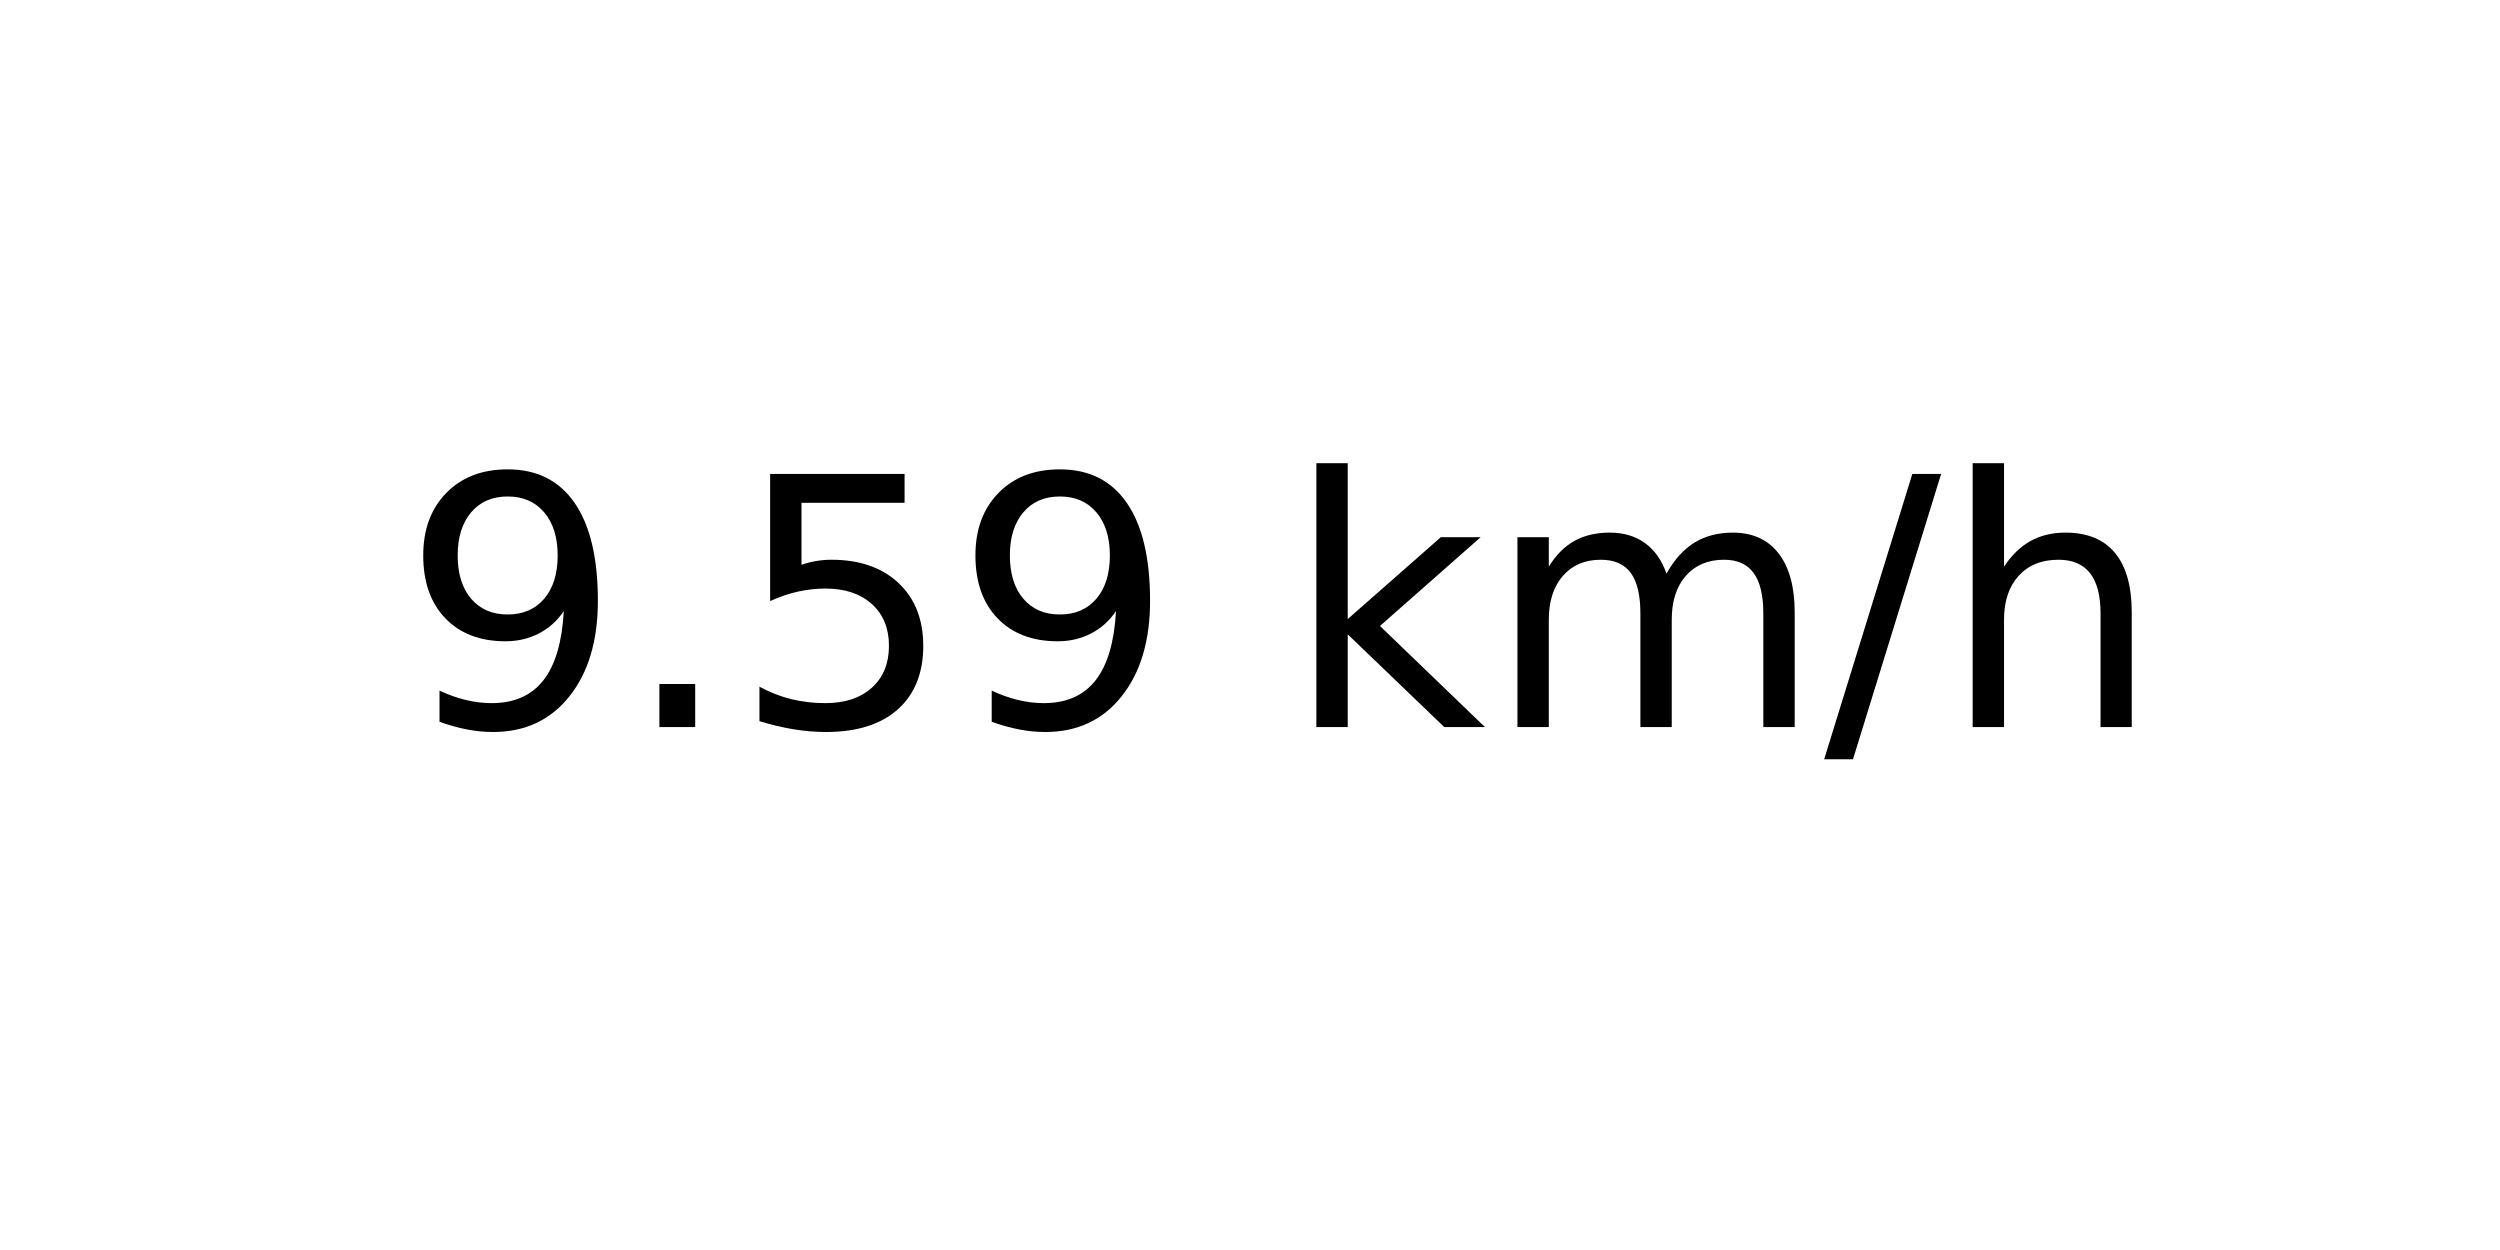
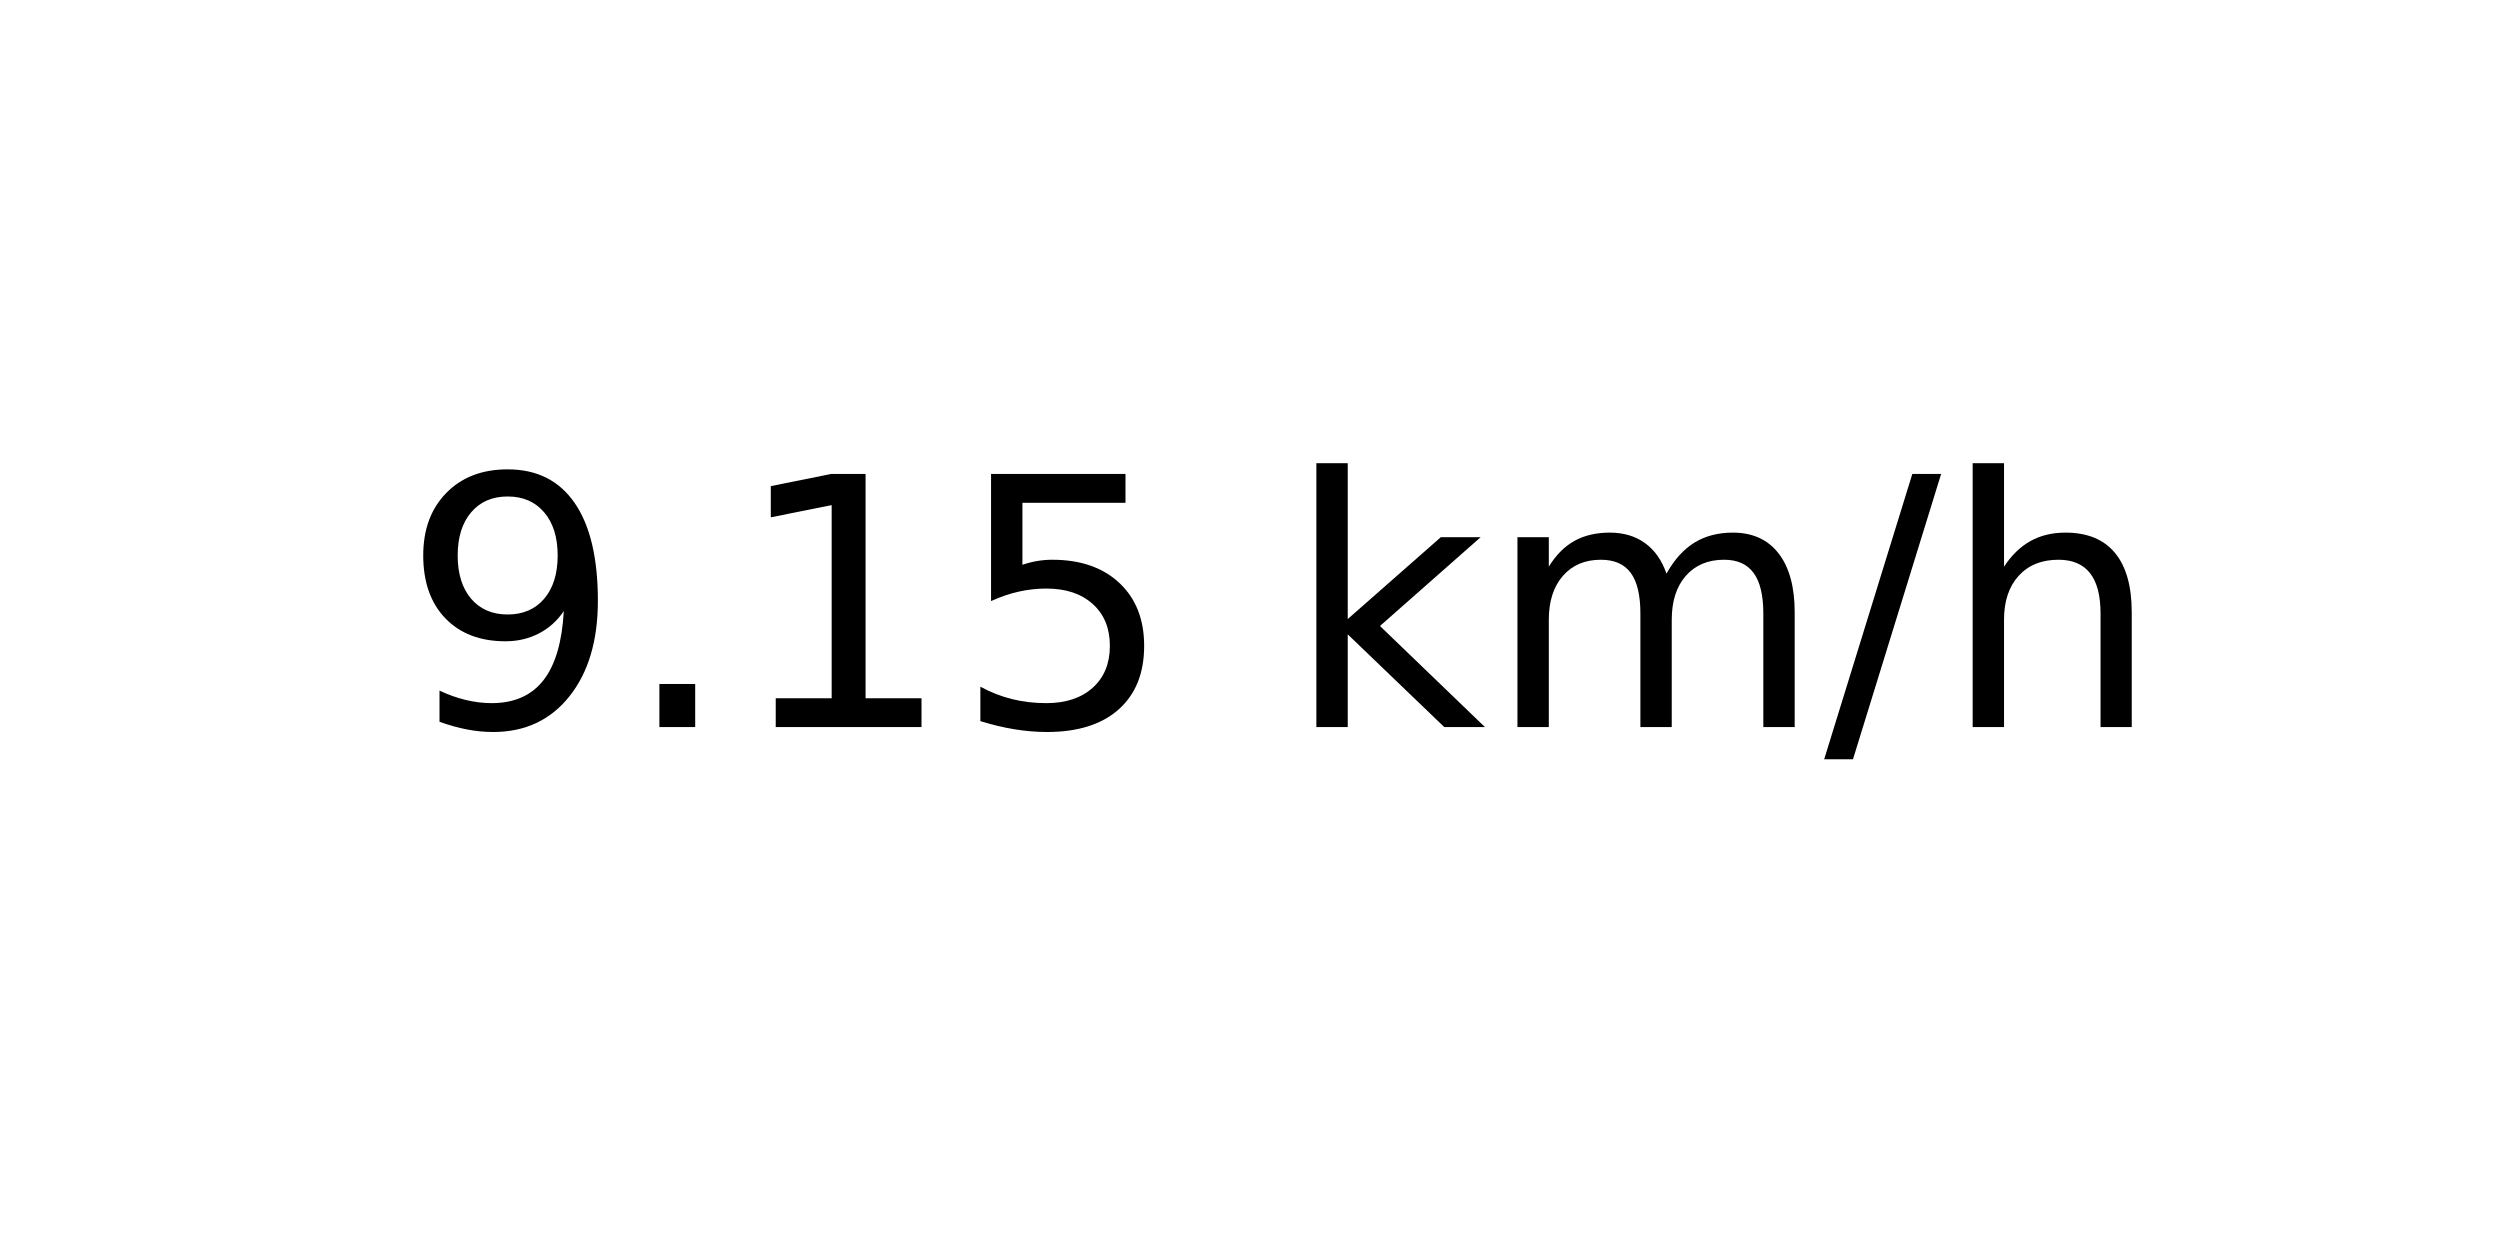
<svg xmlns="http://www.w3.org/2000/svg" xmlns:xlink="http://www.w3.org/1999/xlink" width="72pt" height="36pt" viewBox="0 0 72 36" version="1.1">
  <defs>
    <style type="text/css">*{stroke-linejoin: round; stroke-linecap: butt}</style>
  </defs>
  <g id="figure_1">
    <g id="axes_1">
      <g id="text_1">
        <g transform="translate(11.55937 20.93937) scale(0.1 -0.1)">
          <defs>
            <path id="DejaVuSans-39" d="M 703 97  L 703 672  Q 941 559 1184 500  Q 1428 441 1663 441  Q 2288 441 2617 861  Q 2947 1281 2994 2138  Q 2813 1869 2534 1725  Q 2256 1581 1919 1581  Q 1219 1581 811 2004  Q 403 2428 403 3163  Q 403 3881 828 4315  Q 1253 4750 1959 4750  Q 2769 4750 3195 4129  Q 3622 3509 3622 2328  Q 3622 1225 3098 567  Q 2575 -91 1691 -91  Q 1453 -91 1209 -44  Q 966 3 703 97  z M 1959 2075  Q 2384 2075 2632 2365  Q 2881 2656 2881 3163  Q 2881 3666 2632 3958  Q 2384 4250 1959 4250  Q 1534 4250 1286 3958  Q 1038 3666 1038 3163  Q 1038 2656 1286 2365  Q 1534 2075 1959 2075  z " transform="scale(0.015625)" />
            <path id="DejaVuSans-2e" d="M 684 794  L 1344 794  L 1344 0  L 684 0  L 684 794  z " transform="scale(0.015625)" />
+             <path id="DejaVuSans-31" d="M 794 531  L 1825 531  L 1825 4091  L 703 3866  L 703 4441  L 1819 4666  L 2450 4666  L 2450 531  L 3481 531  L 3481 0  L 794 0  L 794 531  z " transform="scale(0.015625)" />
            <path id="DejaVuSans-35" d="M 691 4666  L 3169 4666  L 3169 4134  L 1269 4134  L 1269 2991  Q 1406 3038 1543 3061  Q 1681 3084 1819 3084  Q 2600 3084 3056 2656  Q 3513 2228 3513 1497  Q 3513 744 3044 326  Q 2575 -91 1722 -91  Q 1428 -91 1123 -41  Q 819 9 494 109  L 494 744  Q 775 591 1075 516  Q 1375 441 1709 441  Q 2250 441 2565 725  Q 2881 1009 2881 1497  Q 2881 1984 2565 2268  Q 2250 2553 1709 2553  Q 1456 2553 1204 2497  Q 953 2441 691 2322  L 691 4666  z " transform="scale(0.015625)" />
            <path id="DejaVuSans-20" transform="scale(0.015625)" />
            <path id="DejaVuSans-6b" d="M 581 4863  L 1159 4863  L 1159 1991  L 2875 3500  L 3609 3500  L 1753 1863  L 3688 0  L 2938 0  L 1159 1709  L 1159 0  L 581 0  L 581 4863  z " transform="scale(0.015625)" />
            <path id="DejaVuSans-6d" d="M 3328 2828  Q 3544 3216 3844 3400  Q 4144 3584 4550 3584  Q 5097 3584 5394 3201  Q 5691 2819 5691 2113  L 5691 0  L 5113 0  L 5113 2094  Q 5113 2597 4934 2840  Q 4756 3084 4391 3084  Q 3944 3084 3684 2787  Q 3425 2491 3425 1978  L 3425 0  L 2847 0  L 2847 2094  Q 2847 2600 2669 2842  Q 2491 3084 2119 3084  Q 1678 3084 1418 2786  Q 1159 2488 1159 1978  L 1159 0  L 581 0  L 581 3500  L 1159 3500  L 1159 2956  Q 1356 3278 1631 3431  Q 1906 3584 2284 3584  Q 2666 3584 2933 3390  Q 3200 3197 3328 2828  z " transform="scale(0.015625)" />
            <path id="DejaVuSans-2f" d="M 1625 4666  L 2156 4666  L 531 -594  L 0 -594  L 1625 4666  z " transform="scale(0.015625)" />
            <path id="DejaVuSans-68" d="M 3513 2113  L 3513 0  L 2938 0  L 2938 2094  Q 2938 2591 2744 2837  Q 2550 3084 2163 3084  Q 1697 3084 1428 2787  Q 1159 2491 1159 1978  L 1159 0  L 581 0  L 581 4863  L 1159 4863  L 1159 2956  Q 1366 3272 1645 3428  Q 1925 3584 2291 3584  Q 2894 3584 3203 3211  Q 3513 2838 3513 2113  z " transform="scale(0.015625)" />
          </defs>
          <use xlink:href="#DejaVuSans-39" />
          <use xlink:href="#DejaVuSans-2e" x="63.623" />
-           <use xlink:href="#DejaVuSans-35" x="95.41" />
-           <use xlink:href="#DejaVuSans-39" x="159.033" />
+           <use xlink:href="#DejaVuSans-31" x="95.41" />
+           <use xlink:href="#DejaVuSans-35" x="159.033" />
          <use xlink:href="#DejaVuSans-20" x="222.656" />
          <use xlink:href="#DejaVuSans-6b" x="254.443" />
          <use xlink:href="#DejaVuSans-6d" x="312.354" />
          <use xlink:href="#DejaVuSans-2f" x="409.766" />
          <use xlink:href="#DejaVuSans-68" x="443.457" />
        </g>
      </g>
    </g>
  </g>
</svg>
